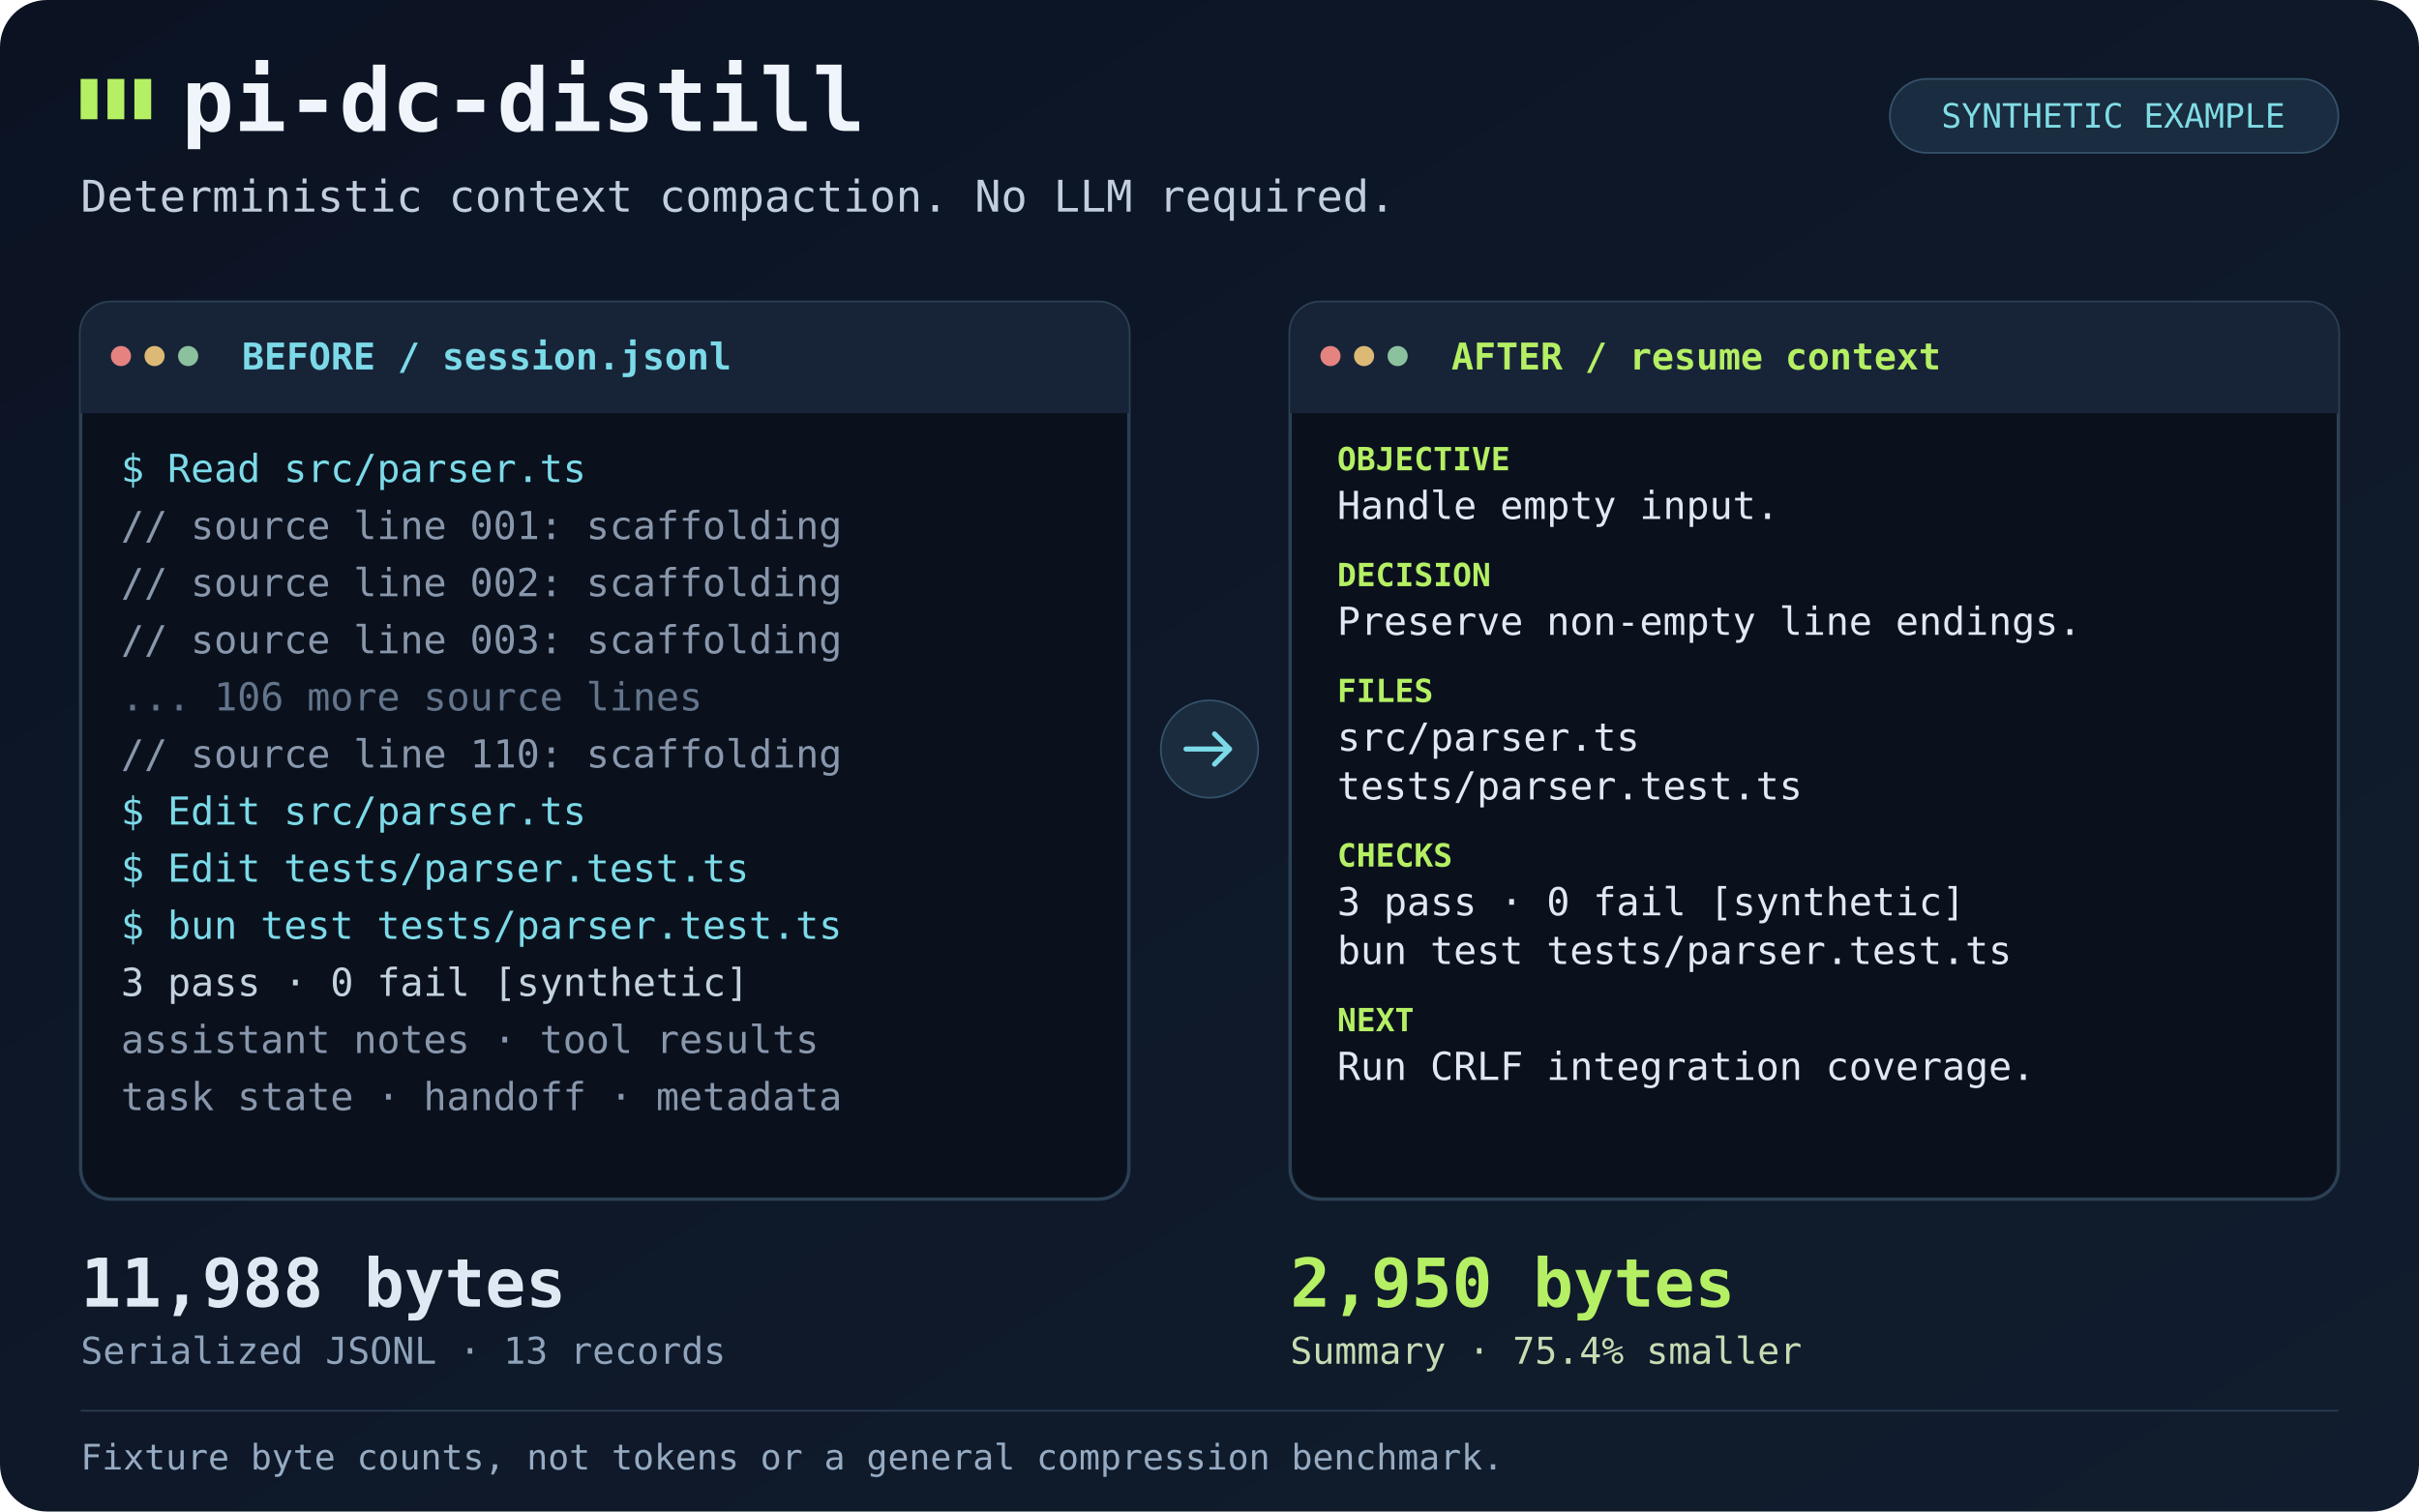
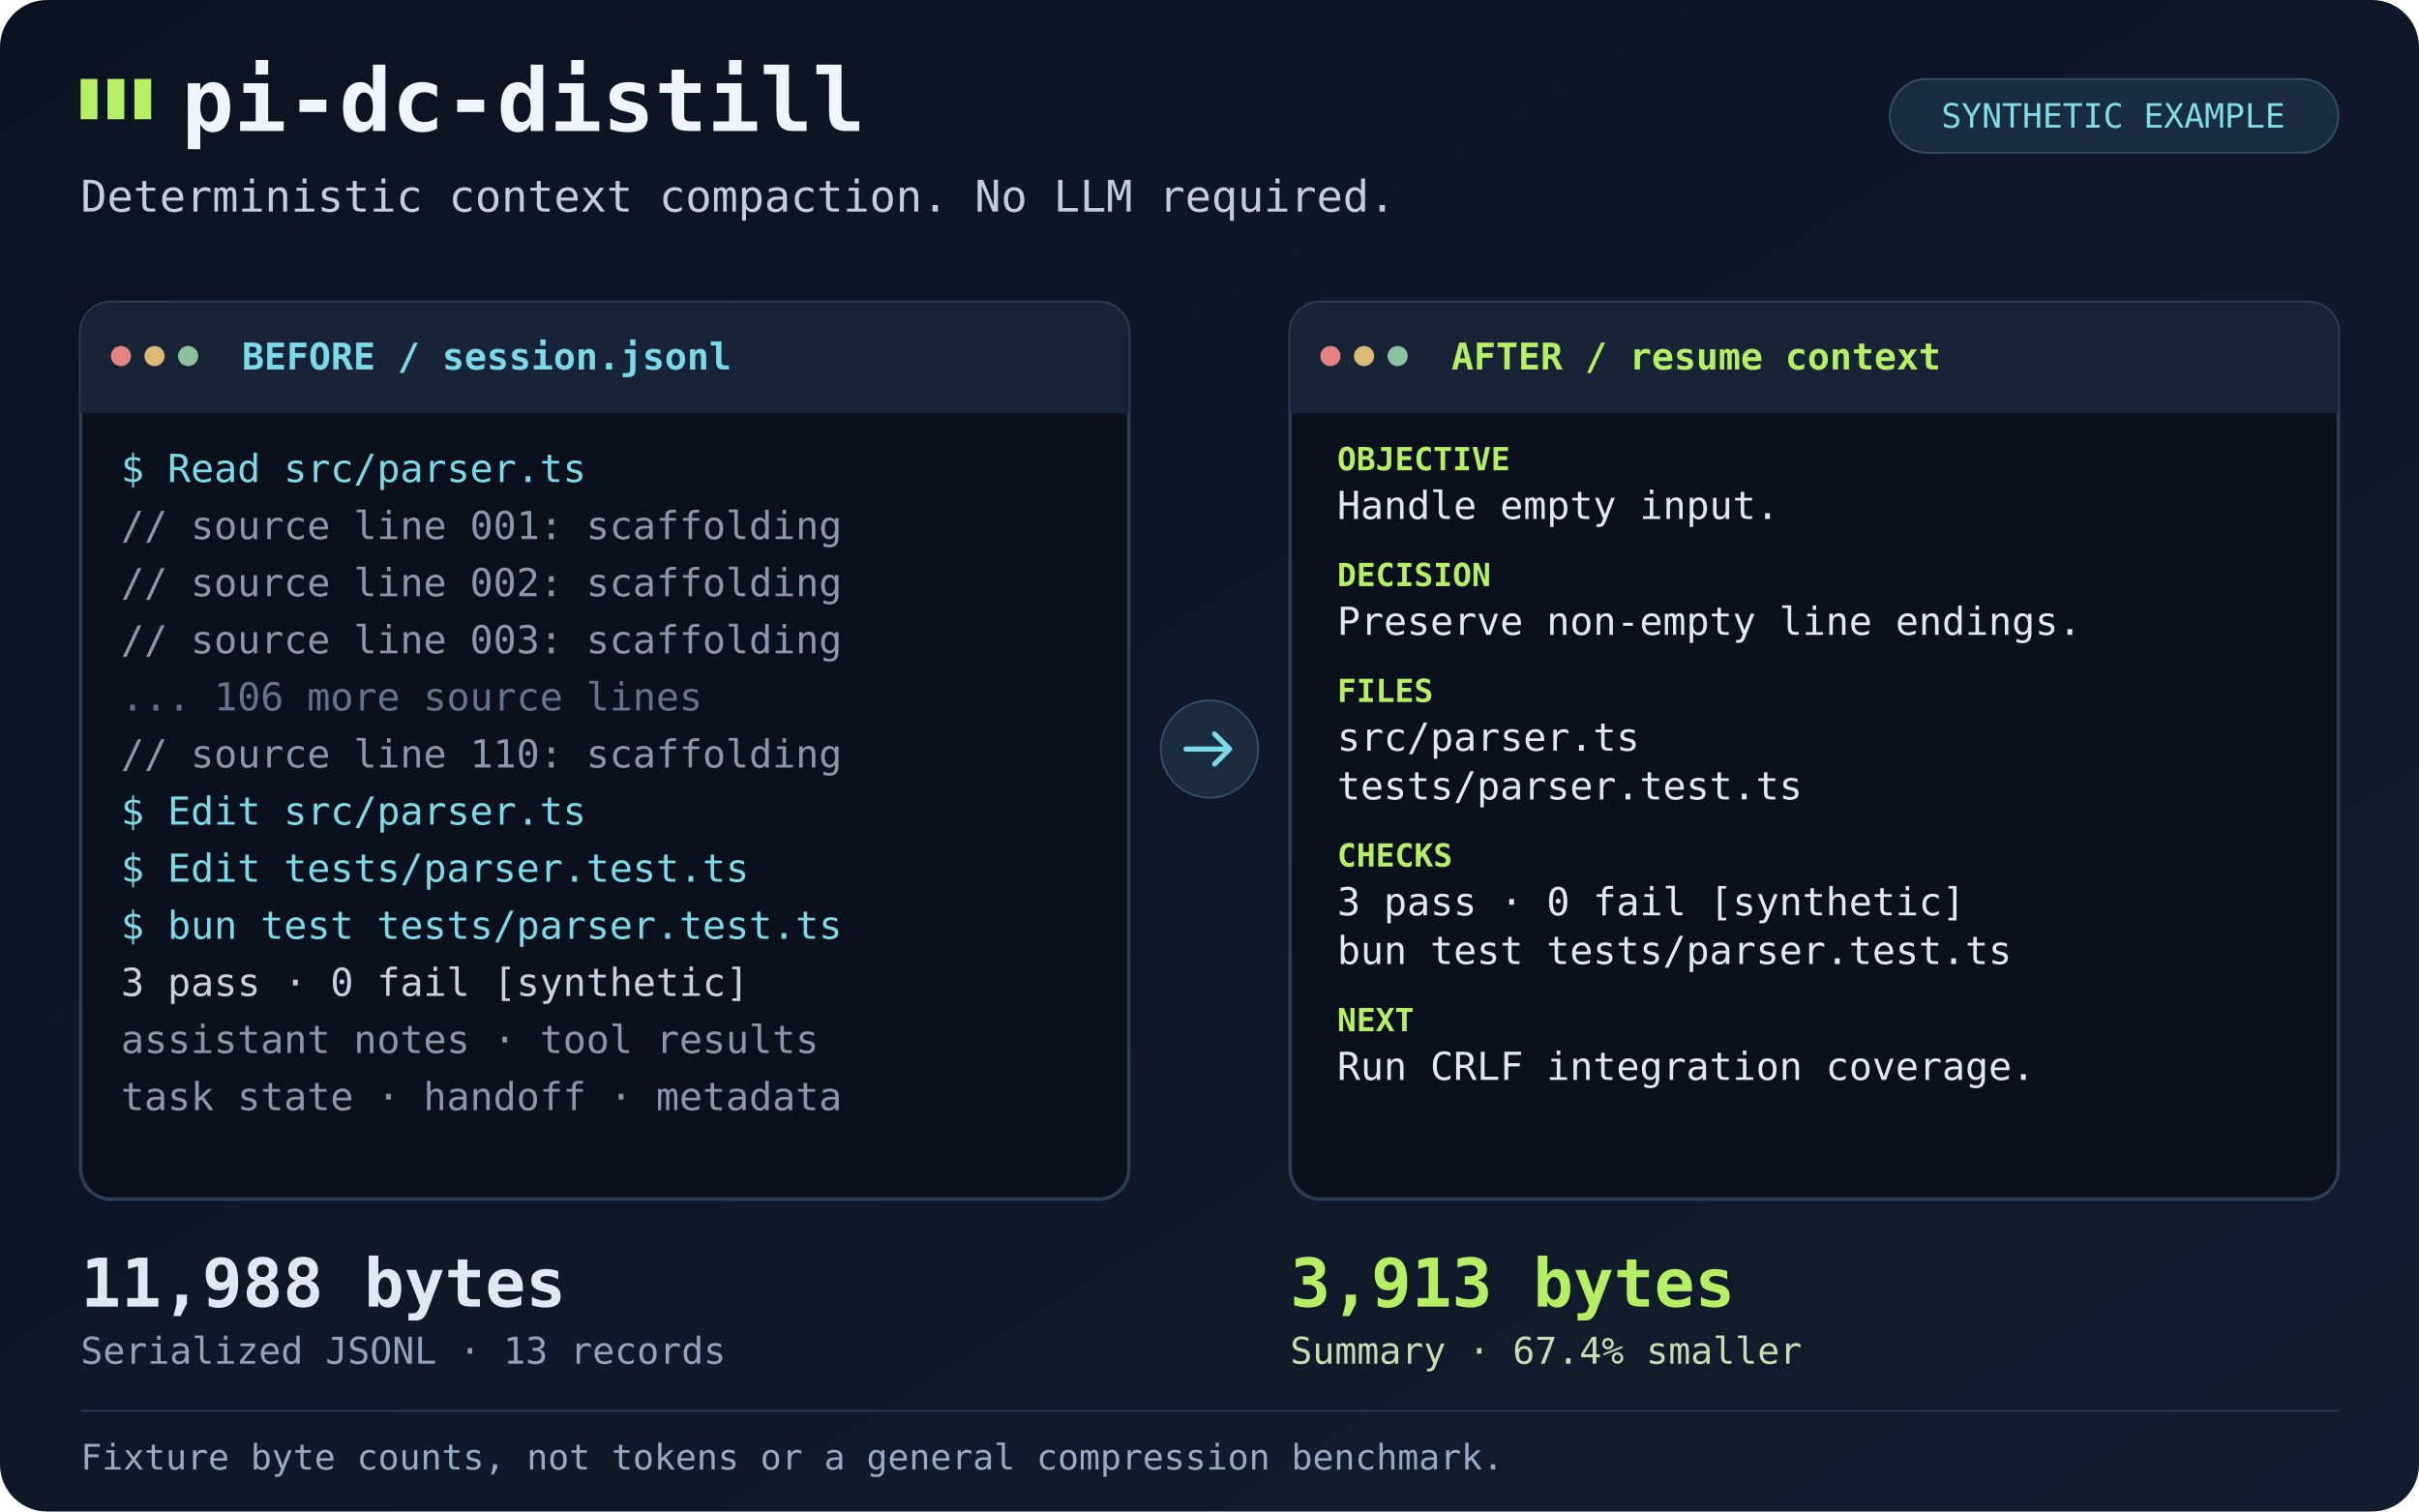
<svg xmlns="http://www.w3.org/2000/svg" width="1440" height="900" viewBox="0 0 1440 900" role="img" aria-labelledby="title desc">
  <defs>
    <linearGradient id="bg" x2="1" y2="1">
      <stop stop-color="#0b1323" />
      <stop offset="1" stop-color="#111d2e" />
    </linearGradient>
  </defs>
  <rect width="1440" height="900" rx="28" fill="url(#bg)" />
  <g font-family="Menlo,Consolas,monospace">
    <path d="M48 47h10v24H48zM64 47h10v24H64zM80 47h10v24H80z" fill="#b5ef64" />
    <text x="108" y="78" fill="#f0f5fc" font-size="52" font-weight="700">pi-dc-distill</text>
    <text x="48" y="126" fill="#c2cede" font-size="26">Deterministic context compaction. No LLM required.</text>
    <rect x="1125" y="47" width="267" height="44" rx="22" fill="#1a2c3f" stroke="#35536a" />
    <text x="1258" y="76" text-anchor="middle" fill="#80dce5" font-size="20">SYNTHETIC EXAMPLE</text>
    <rect x="48" y="180" width="624" height="534" rx="18" fill="#0a111d" stroke="#2c4055" stroke-width="2" />
    <path d="M66 180h588a18 18 0 0 1 18 18v48h-624v-48a18 18 0 0 1 18-18z" fill="#172438" />
    <circle cx="72" cy="212" r="6" fill="#e58380" />
    <circle cx="92" cy="212" r="6" fill="#dcb974" />
    <circle cx="112" cy="212" r="6" fill="#8bc19d" />
    <text x="144" y="220" fill="#7cdae8" font-size="22" font-weight="700">BEFORE / session.jsonl</text>
    <rect x="768" y="180" width="624" height="534" rx="18" fill="#0a111d" stroke="#2c4055" stroke-width="2" />
    <path d="M786 180h588a18 18 0 0 1 18 18v48h-624v-48a18 18 0 0 1 18-18z" fill="#172438" />
    <circle cx="792" cy="212" r="6" fill="#e58380" />
    <circle cx="812" cy="212" r="6" fill="#dcb974" />
    <circle cx="832" cy="212" r="6" fill="#8bc19d" />
    <text x="864" y="220" fill="#b5ef64" font-size="22" font-weight="700">AFTER / resume context</text>
    <text x="72" y="287" fill="#7cdae8" font-size="23">$ Read src/parser.ts</text>
    <text x="72" y="321" fill="#8997ac" font-size="23">// source line 001: scaffolding</text>
    <text x="72" y="355" fill="#8997ac" font-size="23">// source line 002: scaffolding</text>
    <text x="72" y="389" fill="#8997ac" font-size="23">// source line 003: scaffolding</text>
    <text x="72" y="423" fill="#64758b" font-size="23">... 106 more source lines</text>
    <text x="72" y="457" fill="#8997ac" font-size="23">// source line 110: scaffolding</text>
    <text x="72" y="491" fill="#7cdae8" font-size="23">$ Edit src/parser.ts</text>
    <text x="72" y="525" fill="#7cdae8" font-size="23">$ Edit tests/parser.test.ts</text>
    <text x="72" y="559" fill="#7cdae8" font-size="23">$ bun test tests/parser.test.ts</text>
    <text x="72" y="593" fill="#c4d1df" font-size="23">3 pass · 0 fail  [synthetic]</text>
    <text x="72" y="627" fill="#8997ac" font-size="23">assistant notes · tool results</text>
    <text x="72" y="661" fill="#8997ac" font-size="23">task state · handoff · metadata</text>
    <text x="796" y="280" fill="#b5ef64" font-size="19" font-weight="700">OBJECTIVE</text>
    <text x="796" y="309" fill="#e0e9f3" font-size="23">Handle empty input.</text>
    <text x="796" y="349" fill="#b5ef64" font-size="19" font-weight="700">DECISION</text>
    <text x="796" y="378" fill="#e0e9f3" font-size="23">Preserve non-empty line endings.</text>
    <text x="796" y="418" fill="#b5ef64" font-size="19" font-weight="700">FILES</text>
    <text x="796" y="447" fill="#e0e9f3" font-size="23">src/parser.ts</text>
    <text x="796" y="476" fill="#e0e9f3" font-size="23">tests/parser.test.ts</text>
    <text x="796" y="516" fill="#b5ef64" font-size="19" font-weight="700">CHECKS</text>
    <text x="796" y="545" fill="#e0e9f3" font-size="23">3 pass · 0 fail [synthetic]</text>
    <text x="796" y="574" fill="#e0e9f3" font-size="23">bun test tests/parser.test.ts</text>
    <text x="796" y="614" fill="#b5ef64" font-size="19" font-weight="700">NEXT</text>
    <text x="796" y="643" fill="#e0e9f3" font-size="23">Run CRLF integration coverage.</text>
    <circle cx="720" cy="446" r="29" fill="#1b2c3e" stroke="#34536b" />
    <path d="M706 446h26m-9-9 9 9-9 9" fill="none" stroke="#7cdae8" stroke-width="3" stroke-linecap="round" stroke-linejoin="round" />
    <text x="48" y="778" fill="#e0e9f3" font-size="40" font-weight="700">11,988 bytes</text>
    <text x="48" y="812" fill="#8fa3ba" font-size="22">Serialized JSONL · 13 records</text>
-     <text x="768" y="778" fill="#b5ef64" font-size="40" font-weight="700">2,950 bytes</text>
-     <text x="768" y="812" fill="#c8dbb3" font-size="22">Summary · 75.4% smaller</text>
+     <text x="768" y="778" fill="#b5ef64" font-size="40" font-weight="700">3,913 bytes</text>
+     <text x="768" y="812" fill="#c8dbb3" font-size="22">Summary · 67.4% smaller</text>
    <path d="M48 840h1344" stroke="#2b3d53" />
    <text x="48" y="875" fill="#96abc2" font-size="21">Fixture byte counts, not tokens or a general compression benchmark.</text>
  </g>
</svg>
